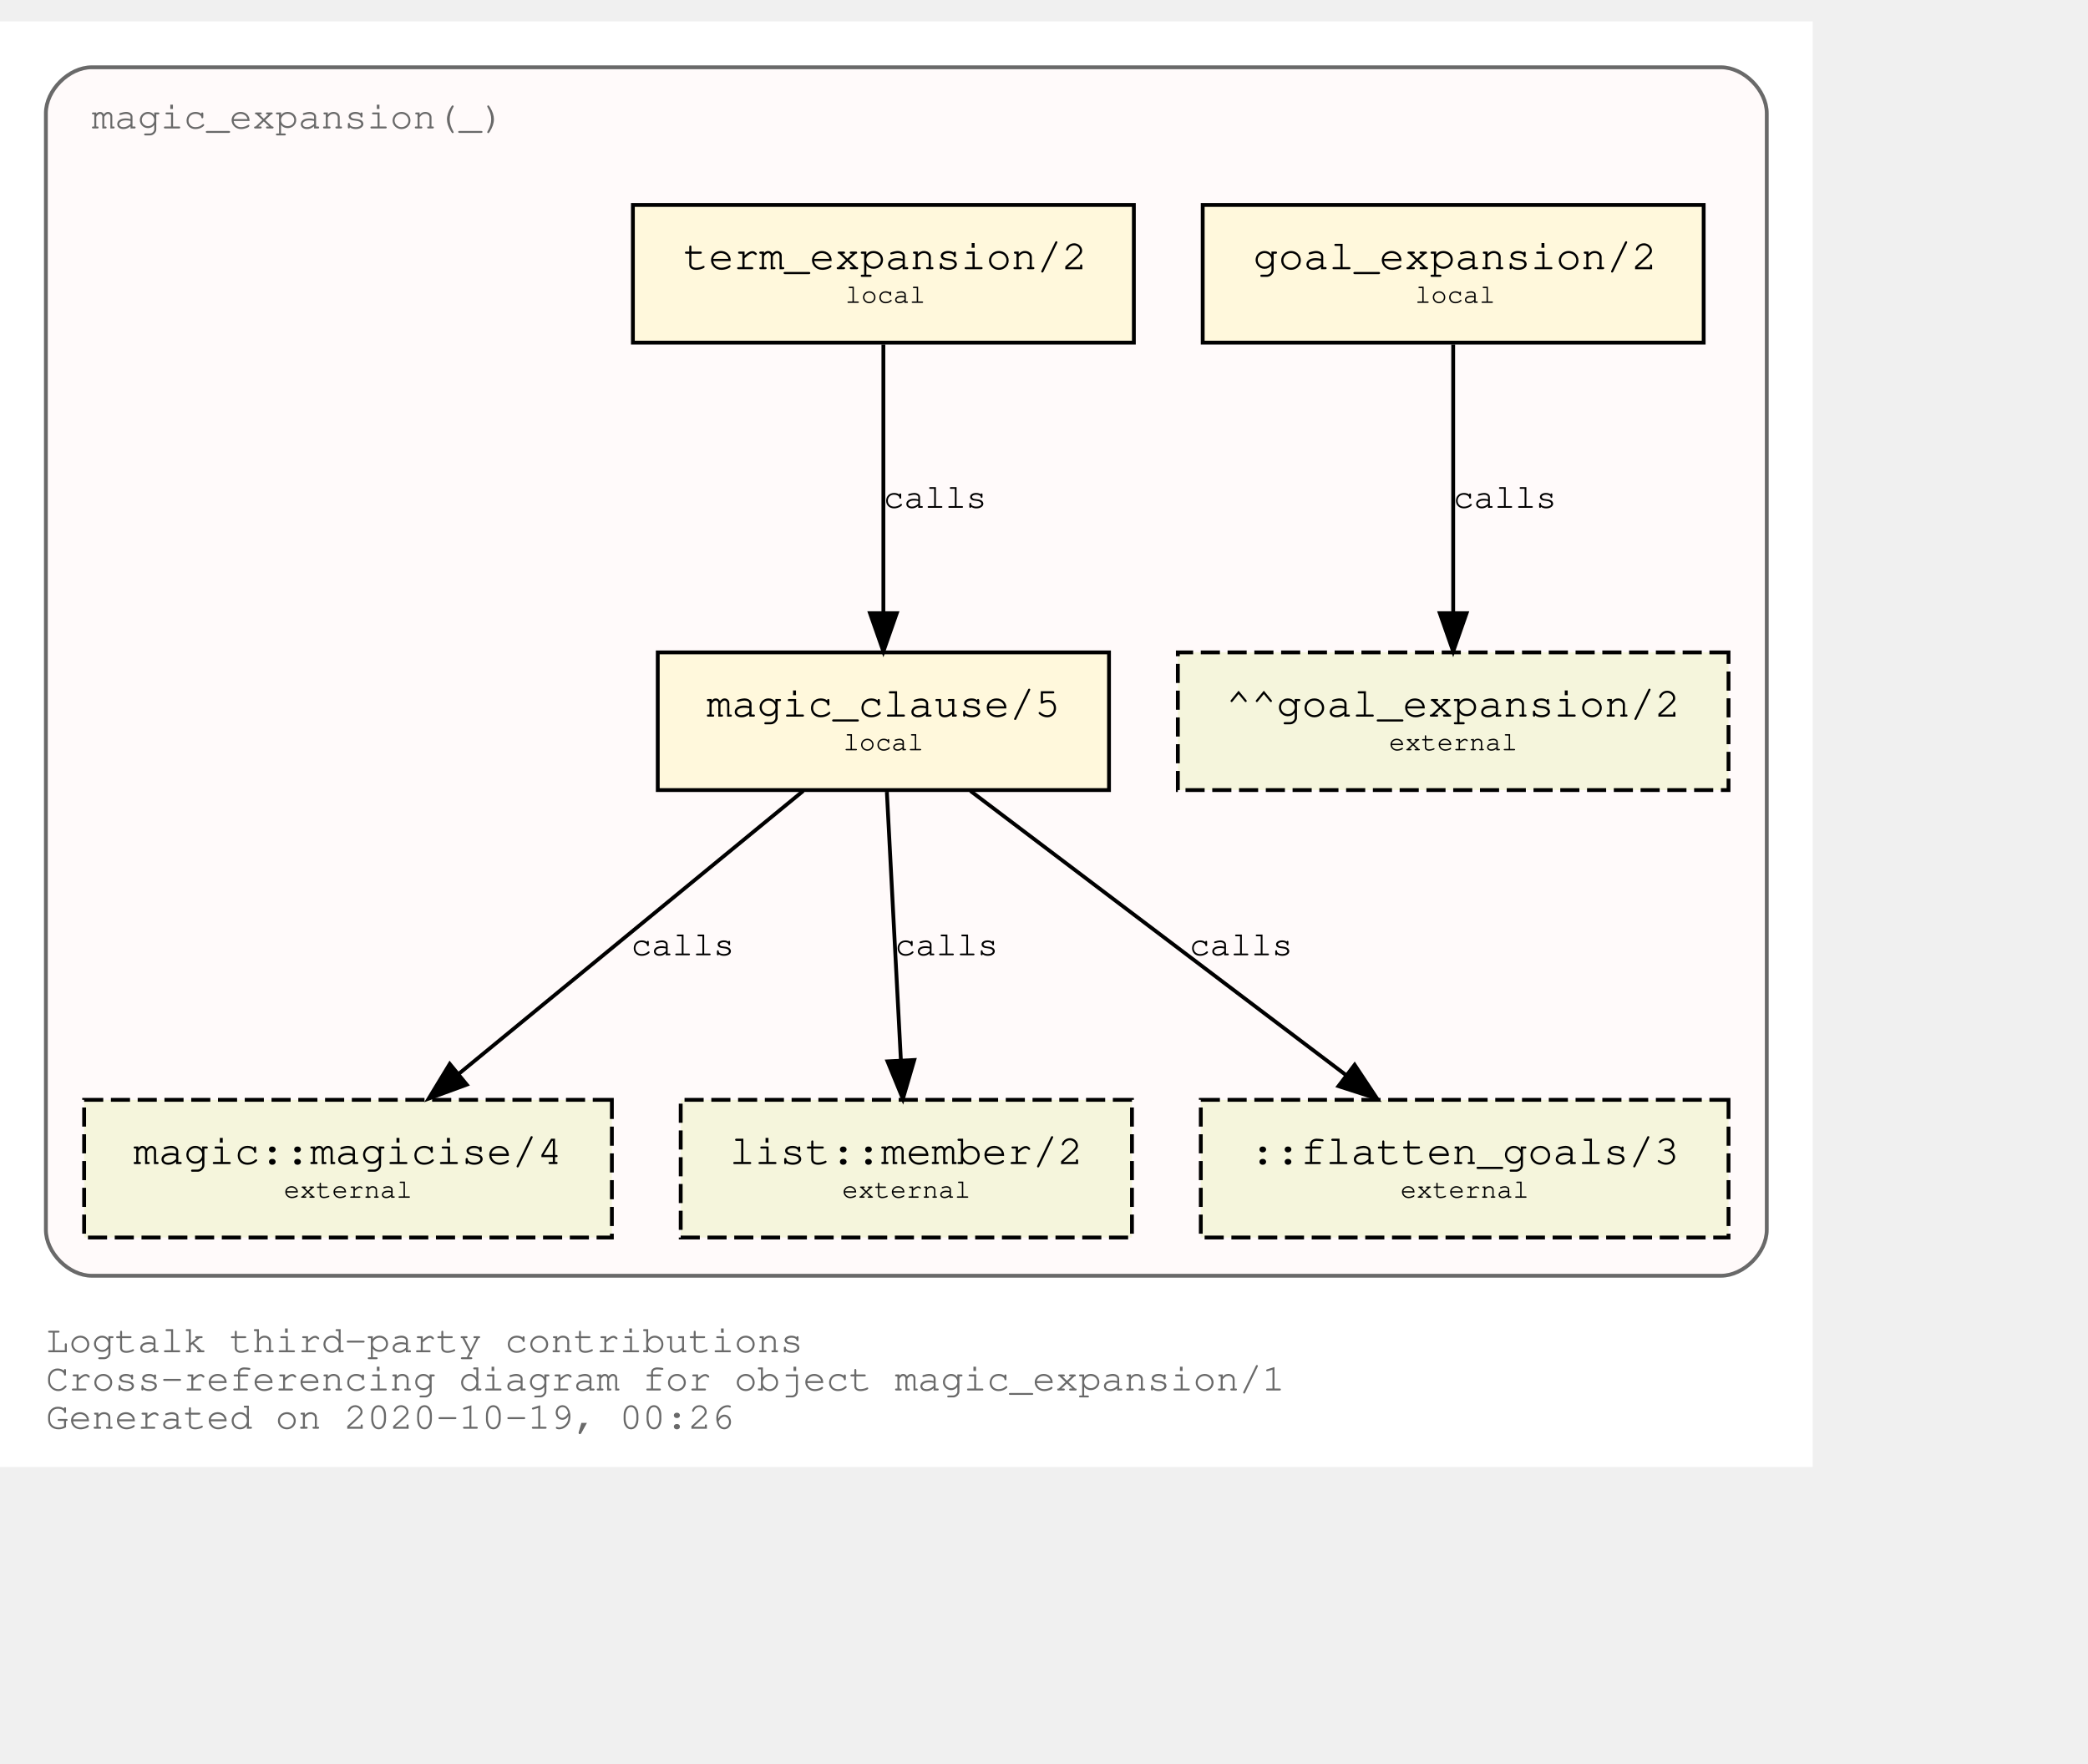
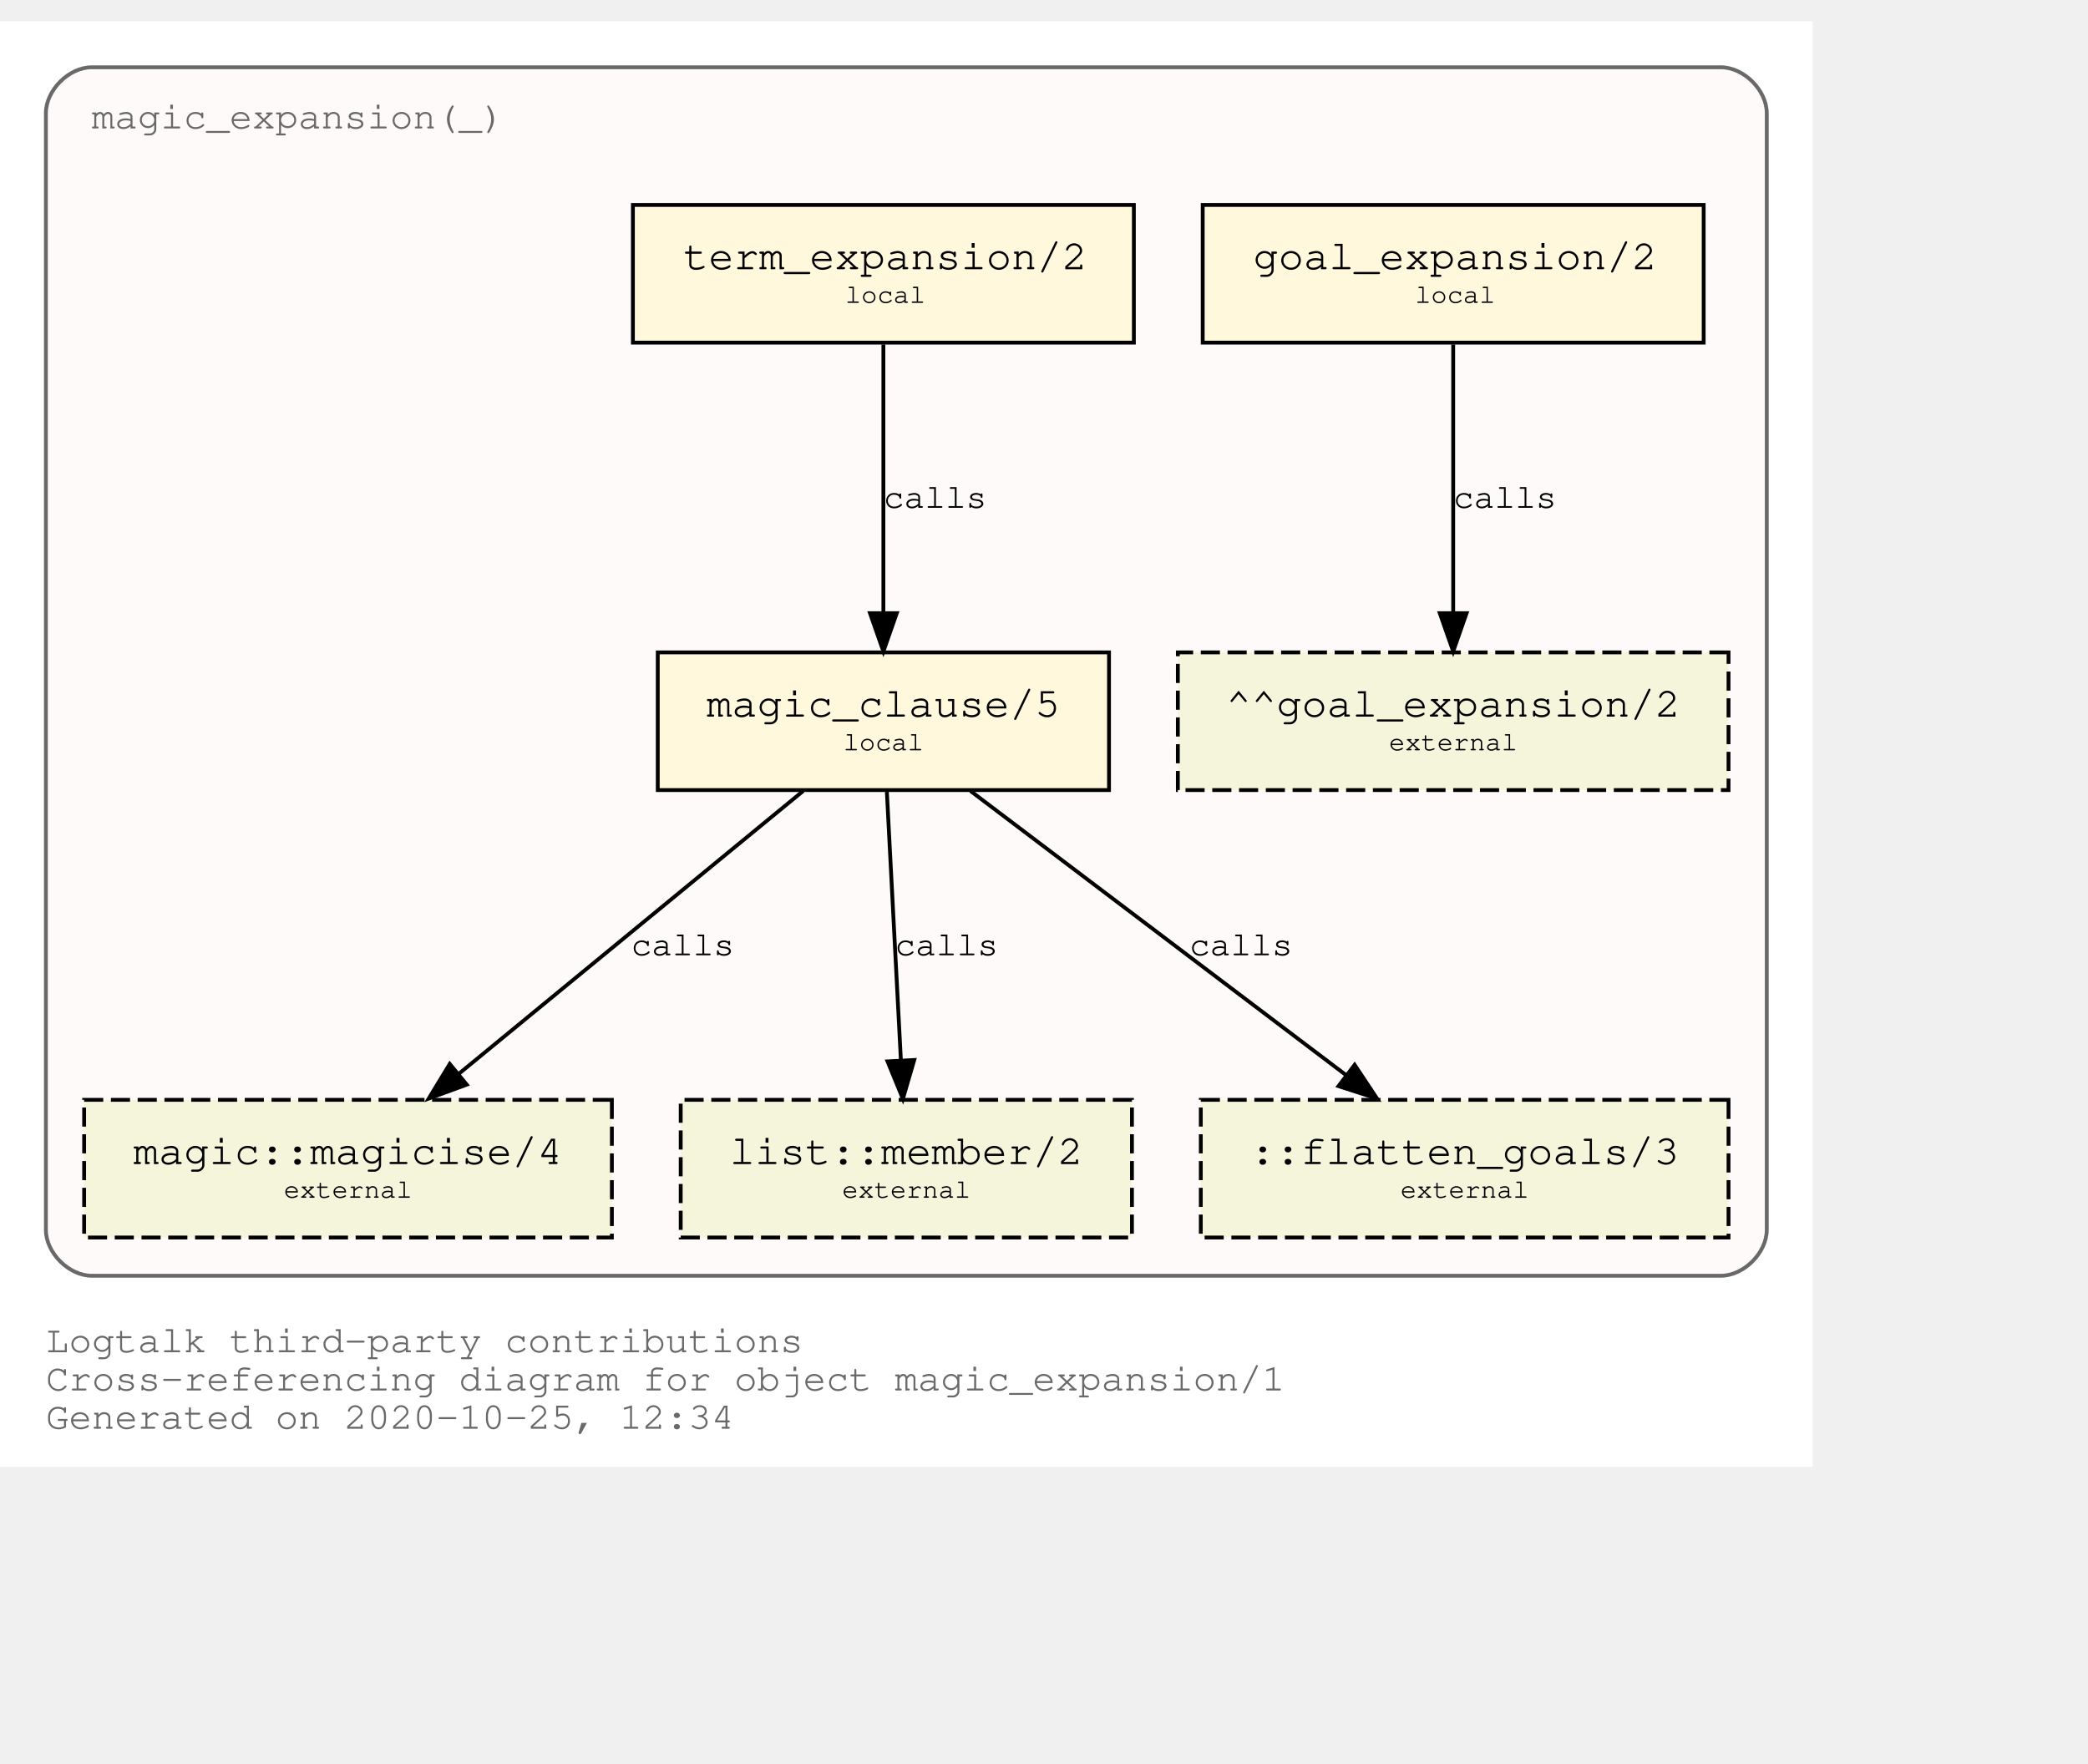
<svg xmlns="http://www.w3.org/2000/svg" xmlns:xlink="http://www.w3.org/1999/xlink" width="618pt" height="522pt" viewBox="72.00 72.00 546.00 450.00">
  <g id="graph0" class="graph" transform="scale(1 1) rotate(0) translate(76 446)">
    <polygon fill="white" stroke="transparent" points="-4,4 -4,-374 470,-374 470,4 -4,4" />
    <text text-anchor="start" x="8" y="-26" font-family="Courier,monospace" font-size="10.00" fill="dimgray">Logtalk third-party contributions</text>
    <text text-anchor="start" x="8" y="-16" font-family="Courier,monospace" font-size="10.00" fill="dimgray">Cross-referencing diagram for object magic_expansion/1</text>
-     <text text-anchor="start" x="8" y="-6" font-family="Courier,monospace" font-size="10.00" fill="dimgray">Generated on 2020-10-19, 00:26</text>
+     <text text-anchor="start" x="8" y="-6" font-family="Courier,monospace" font-size="10.00" fill="dimgray">Generated on 2020-10-25, 12:34</text>
    <g id="clust1" class="cluster">
      <g id="a_clust1">
        <a xlink:title="magic_expansion(_)">
          <path fill="snow" stroke="dimgray" d="M20,-46C20,-46 446,-46 446,-46 452,-46 458,-52 458,-58 458,-58 458,-350 458,-350 458,-356 452,-362 446,-362 446,-362 20,-362 20,-362 14,-362 8,-356 8,-350 8,-350 8,-58 8,-58 8,-52 14,-46 20,-46" />
          <g id="a_clust1_0">
-             <a xlink:href="https://github.com/LogtalkDotOrg/logtalk3/tree/39191a902ef79198227fe9a53139c25cf17dc4ce/contributions/verdi_neruda/magic_expansion.lgt" xlink:title="https://github.com/LogtalkDotOrg/logtalk3/tree/39191a902ef79198227fe9a53139c25cf17dc4ce/contributions/verdi_neruda/magic_expansion.lgt">
+             <a xlink:href="https://github.com/LogtalkDotOrg/logtalk3/tree/8b6a8ebec94d544fb431ef7ca87442282444012a/contributions/verdi_neruda/magic_expansion.lgt" xlink:title="https://github.com/LogtalkDotOrg/logtalk3/tree/8b6a8ebec94d544fb431ef7ca87442282444012a/contributions/verdi_neruda/magic_expansion.lgt">
              <text text-anchor="start" x="19.99" y="-346" font-family="Courier,monospace" font-size="10.00" fill="dimgray">magic_expansion(_)</text>
            </a>
          </g>
        </a>
      </g>
    </g>
    <g id="node1" class="node">
      <g id="a_node1">
-         <a xlink:href="https://github.com/LogtalkDotOrg/logtalk3/tree/39191a902ef79198227fe9a53139c25cf17dc4ce/contributions/verdi_neruda/magic_expansion.lgt#L17" xlink:title="https://github.com/LogtalkDotOrg/logtalk3/tree/39191a902ef79198227fe9a53139c25cf17dc4ce/contributions/verdi_neruda/magic_expansion.lgt#L17">
+         <a xlink:href="https://github.com/LogtalkDotOrg/logtalk3/tree/8b6a8ebec94d544fb431ef7ca87442282444012a/contributions/verdi_neruda/magic_expansion.lgt#L17" xlink:title="https://github.com/LogtalkDotOrg/logtalk3/tree/8b6a8ebec94d544fb431ef7ca87442282444012a/contributions/verdi_neruda/magic_expansion.lgt#L17">
          <polygon fill="cornsilk" stroke="black" points="441.5,-326 310.5,-326 310.5,-290 441.5,-290 441.5,-326" />
          <text text-anchor="start" x="318.8" y="-309.8" font-family="Courier,monospace" font-size="9.00"> </text>
          <text text-anchor="start" x="323.69" y="-309.2" font-family="Courier,monospace" font-size="11.00">goal_expansion/2</text>
          <text text-anchor="start" x="428.8" y="-309.8" font-family="Courier,monospace" font-size="9.00"> </text>
          <text text-anchor="start" x="318.8" y="-299.8" font-family="Courier,monospace" font-size="9.00"> </text>
          <text text-anchor="start" x="366" y="-300.4" font-family="Courier,monospace" font-size="7.00">local</text>
          <text text-anchor="start" x="428.8" y="-299.8" font-family="Courier,monospace" font-size="9.00"> </text>
        </a>
      </g>
    </g>
    <g id="node7" class="node">
      <polygon fill="beige" stroke="black" stroke-dasharray="5,2" points="448,-209 304,-209 304,-173 448,-173 448,-209" />
      <text text-anchor="start" x="311.8" y="-192.8" font-family="Courier,monospace" font-size="9.00"> </text>
      <text text-anchor="start" x="316.59" y="-192.2" font-family="Courier,monospace" font-size="11.00">^^goal_expansion/2</text>
      <text text-anchor="start" x="434.8" y="-192.8" font-family="Courier,monospace" font-size="9.00"> </text>
      <text text-anchor="start" x="311.8" y="-182.8" font-family="Courier,monospace" font-size="9.00"> </text>
      <text text-anchor="start" x="359.2" y="-183.4" font-family="Courier,monospace" font-size="7.00">external</text>
      <text text-anchor="start" x="434.8" y="-182.8" font-family="Courier,monospace" font-size="9.00"> </text>
    </g>
    <g id="edge3" class="edge">
      <g id="a_edge3">
-         <a xlink:href="https://github.com/LogtalkDotOrg/logtalk3/tree/39191a902ef79198227fe9a53139c25cf17dc4ce/contributions/verdi_neruda/magic_expansion.lgt#L17" xlink:title="calls">
+         <a xlink:href="https://github.com/LogtalkDotOrg/logtalk3/tree/8b6a8ebec94d544fb431ef7ca87442282444012a/contributions/verdi_neruda/magic_expansion.lgt#L17" xlink:title="calls">
          <path fill="none" stroke="black" d="M376,-289.53C376,-270.94 376,-241.24 376,-219.5" />
          <polygon fill="black" stroke="black" points="379.5,-219.25 376,-209.25 372.5,-219.25 379.5,-219.25" />
        </a>
      </g>
      <g id="a_edge3-label">
-         <a xlink:href="https://github.com/LogtalkDotOrg/logtalk3/tree/39191a902ef79198227fe9a53139c25cf17dc4ce/contributions/verdi_neruda/magic_expansion.lgt#L17" xlink:title="https://github.com/LogtalkDotOrg/logtalk3/tree/39191a902ef79198227fe9a53139c25cf17dc4ce/contributions/verdi_neruda/magic_expansion.lgt#L17">
+         <a xlink:href="https://github.com/LogtalkDotOrg/logtalk3/tree/8b6a8ebec94d544fb431ef7ca87442282444012a/contributions/verdi_neruda/magic_expansion.lgt#L17" xlink:title="https://github.com/LogtalkDotOrg/logtalk3/tree/8b6a8ebec94d544fb431ef7ca87442282444012a/contributions/verdi_neruda/magic_expansion.lgt#L17">
          <text text-anchor="start" x="376" y="-246.8" font-family="Courier,monospace" font-size="9.00">calls</text>
        </a>
      </g>
    </g>
    <g id="node2" class="node">
      <g id="a_node2">
-         <a xlink:href="https://github.com/LogtalkDotOrg/logtalk3/tree/39191a902ef79198227fe9a53139c25cf17dc4ce/contributions/verdi_neruda/magic_expansion.lgt#L20" xlink:title="https://github.com/LogtalkDotOrg/logtalk3/tree/39191a902ef79198227fe9a53139c25cf17dc4ce/contributions/verdi_neruda/magic_expansion.lgt#L20">
+         <a xlink:href="https://github.com/LogtalkDotOrg/logtalk3/tree/8b6a8ebec94d544fb431ef7ca87442282444012a/contributions/verdi_neruda/magic_expansion.lgt#L20" xlink:title="https://github.com/LogtalkDotOrg/logtalk3/tree/8b6a8ebec94d544fb431ef7ca87442282444012a/contributions/verdi_neruda/magic_expansion.lgt#L20">
          <polygon fill="cornsilk" stroke="black" points="292.5,-326 161.5,-326 161.5,-290 292.5,-290 292.5,-326" />
          <text text-anchor="start" x="169.8" y="-309.8" font-family="Courier,monospace" font-size="9.00"> </text>
          <text text-anchor="start" x="174.69" y="-309.2" font-family="Courier,monospace" font-size="11.00">term_expansion/2</text>
          <text text-anchor="start" x="279.8" y="-309.8" font-family="Courier,monospace" font-size="9.00"> </text>
          <text text-anchor="start" x="169.8" y="-299.8" font-family="Courier,monospace" font-size="9.00"> </text>
          <text text-anchor="start" x="217" y="-300.4" font-family="Courier,monospace" font-size="7.00">local</text>
          <text text-anchor="start" x="279.8" y="-299.8" font-family="Courier,monospace" font-size="9.00"> </text>
        </a>
      </g>
    </g>
    <g id="node3" class="node">
      <g id="a_node3">
-         <a xlink:href="https://github.com/LogtalkDotOrg/logtalk3/tree/39191a902ef79198227fe9a53139c25cf17dc4ce/contributions/verdi_neruda/magic_expansion.lgt#L27" xlink:title="https://github.com/LogtalkDotOrg/logtalk3/tree/39191a902ef79198227fe9a53139c25cf17dc4ce/contributions/verdi_neruda/magic_expansion.lgt#L27">
+         <a xlink:href="https://github.com/LogtalkDotOrg/logtalk3/tree/8b6a8ebec94d544fb431ef7ca87442282444012a/contributions/verdi_neruda/magic_expansion.lgt#L27" xlink:title="https://github.com/LogtalkDotOrg/logtalk3/tree/8b6a8ebec94d544fb431ef7ca87442282444012a/contributions/verdi_neruda/magic_expansion.lgt#L27">
          <polygon fill="cornsilk" stroke="black" points="286,-209 168,-209 168,-173 286,-173 286,-209" />
          <text text-anchor="start" x="175.8" y="-192.8" font-family="Courier,monospace" font-size="9.00"> </text>
          <text text-anchor="start" x="180.79" y="-192.2" font-family="Courier,monospace" font-size="11.00">magic_clause/5</text>
          <text text-anchor="start" x="272.8" y="-192.8" font-family="Courier,monospace" font-size="9.00"> </text>
          <text text-anchor="start" x="175.8" y="-182.8" font-family="Courier,monospace" font-size="9.00"> </text>
          <text text-anchor="start" x="216.5" y="-183.4" font-family="Courier,monospace" font-size="7.00">local</text>
          <text text-anchor="start" x="272.8" y="-182.8" font-family="Courier,monospace" font-size="9.00"> </text>
        </a>
      </g>
    </g>
    <g id="edge1" class="edge">
      <g id="a_edge1">
-         <a xlink:href="https://github.com/LogtalkDotOrg/logtalk3/tree/39191a902ef79198227fe9a53139c25cf17dc4ce/contributions/verdi_neruda/magic_expansion.lgt#L20" xlink:title="calls">
+         <a xlink:href="https://github.com/LogtalkDotOrg/logtalk3/tree/8b6a8ebec94d544fb431ef7ca87442282444012a/contributions/verdi_neruda/magic_expansion.lgt#L20" xlink:title="calls">
          <path fill="none" stroke="black" d="M227,-289.53C227,-270.94 227,-241.24 227,-219.5" />
          <polygon fill="black" stroke="black" points="230.5,-219.25 227,-209.25 223.5,-219.25 230.5,-219.25" />
        </a>
      </g>
      <g id="a_edge1-label">
-         <a xlink:href="https://github.com/LogtalkDotOrg/logtalk3/tree/39191a902ef79198227fe9a53139c25cf17dc4ce/contributions/verdi_neruda/magic_expansion.lgt#L20" xlink:title="https://github.com/LogtalkDotOrg/logtalk3/tree/39191a902ef79198227fe9a53139c25cf17dc4ce/contributions/verdi_neruda/magic_expansion.lgt#L20">
+         <a xlink:href="https://github.com/LogtalkDotOrg/logtalk3/tree/8b6a8ebec94d544fb431ef7ca87442282444012a/contributions/verdi_neruda/magic_expansion.lgt#L20" xlink:title="https://github.com/LogtalkDotOrg/logtalk3/tree/8b6a8ebec94d544fb431ef7ca87442282444012a/contributions/verdi_neruda/magic_expansion.lgt#L20">
          <text text-anchor="start" x="227" y="-246.8" font-family="Courier,monospace" font-size="9.00">calls</text>
        </a>
      </g>
    </g>
    <g id="node4" class="node">
      <g id="a_node4">
        <a xlink:href="https://logtalk.org/library/magic_0.html#magicise/4" xlink:title="https://logtalk.org/library/magic_0.html#magicise/4">
          <polygon fill="beige" stroke="black" stroke-dasharray="5,2" points="156,-92 18,-92 18,-56 156,-56 156,-92" />
          <text text-anchor="start" x="25.8" y="-75.8" font-family="Courier,monospace" font-size="9.00"> </text>
          <text text-anchor="start" x="30.89" y="-75.2" font-family="Courier,monospace" font-size="11.00">magic::magicise/4</text>
          <text text-anchor="start" x="142.8" y="-75.8" font-family="Courier,monospace" font-size="9.00"> </text>
          <text text-anchor="start" x="25.8" y="-65.8" font-family="Courier,monospace" font-size="9.00"> </text>
          <text text-anchor="start" x="70.2" y="-66.4" font-family="Courier,monospace" font-size="7.00">external</text>
          <text text-anchor="start" x="142.8" y="-65.8" font-family="Courier,monospace" font-size="9.00"> </text>
        </a>
      </g>
    </g>
    <g id="edge4" class="edge">
      <g id="a_edge4">
-         <a xlink:href="https://github.com/LogtalkDotOrg/logtalk3/tree/39191a902ef79198227fe9a53139c25cf17dc4ce/contributions/verdi_neruda/magic_expansion.lgt#L27" xlink:title="calls">
+         <a xlink:href="https://github.com/LogtalkDotOrg/logtalk3/tree/8b6a8ebec94d544fb431ef7ca87442282444012a/contributions/verdi_neruda/magic_expansion.lgt#L27" xlink:title="calls">
          <path fill="none" stroke="black" d="M206.04,-172.78C182.12,-153.14 142.85,-120.88 116,-98.83" />
          <polygon fill="black" stroke="black" points="118.05,-95.98 108.1,-92.33 113.61,-101.39 118.05,-95.98" />
        </a>
      </g>
      <g id="a_edge4-label">
-         <a xlink:href="https://github.com/LogtalkDotOrg/logtalk3/tree/39191a902ef79198227fe9a53139c25cf17dc4ce/contributions/verdi_neruda/magic_expansion.lgt#L27" xlink:title="https://github.com/LogtalkDotOrg/logtalk3/tree/39191a902ef79198227fe9a53139c25cf17dc4ce/contributions/verdi_neruda/magic_expansion.lgt#L27">
+         <a xlink:href="https://github.com/LogtalkDotOrg/logtalk3/tree/8b6a8ebec94d544fb431ef7ca87442282444012a/contributions/verdi_neruda/magic_expansion.lgt#L27" xlink:title="https://github.com/LogtalkDotOrg/logtalk3/tree/8b6a8ebec94d544fb431ef7ca87442282444012a/contributions/verdi_neruda/magic_expansion.lgt#L27">
          <text text-anchor="start" x="161" y="-129.8" font-family="Courier,monospace" font-size="9.00">calls</text>
        </a>
      </g>
    </g>
    <g id="node5" class="node">
      <g id="a_node5">
        <a xlink:href="https://logtalk.org/library/listp_0.html#member/2" xlink:title="https://logtalk.org/library/listp_0.html#member/2">
          <polygon fill="beige" stroke="black" stroke-dasharray="5,2" points="292,-92 174,-92 174,-56 292,-56 292,-92" />
          <text text-anchor="start" x="181.8" y="-75.8" font-family="Courier,monospace" font-size="9.00"> </text>
          <text text-anchor="start" x="186.79" y="-75.2" font-family="Courier,monospace" font-size="11.00">list::member/2</text>
          <text text-anchor="start" x="278.8" y="-75.8" font-family="Courier,monospace" font-size="9.00"> </text>
          <text text-anchor="start" x="181.8" y="-65.8" font-family="Courier,monospace" font-size="9.00"> </text>
          <text text-anchor="start" x="216.2" y="-66.4" font-family="Courier,monospace" font-size="7.00">external</text>
          <text text-anchor="start" x="278.8" y="-65.8" font-family="Courier,monospace" font-size="9.00"> </text>
        </a>
      </g>
    </g>
    <g id="edge5" class="edge">
      <g id="a_edge5">
-         <a xlink:href="https://github.com/LogtalkDotOrg/logtalk3/tree/39191a902ef79198227fe9a53139c25cf17dc4ce/contributions/verdi_neruda/magic_expansion.lgt#L27" xlink:title="calls">
+         <a xlink:href="https://github.com/LogtalkDotOrg/logtalk3/tree/8b6a8ebec94d544fb431ef7ca87442282444012a/contributions/verdi_neruda/magic_expansion.lgt#L27" xlink:title="calls">
          <path fill="none" stroke="black" d="M227.91,-172.53C228.88,-153.94 230.43,-124.24 231.57,-102.5" />
          <polygon fill="black" stroke="black" points="235.07,-102.42 232.1,-92.25 228.08,-102.06 235.07,-102.42" />
        </a>
      </g>
      <g id="a_edge5-label">
-         <a xlink:href="https://github.com/LogtalkDotOrg/logtalk3/tree/39191a902ef79198227fe9a53139c25cf17dc4ce/contributions/verdi_neruda/magic_expansion.lgt#L27" xlink:title="https://github.com/LogtalkDotOrg/logtalk3/tree/39191a902ef79198227fe9a53139c25cf17dc4ce/contributions/verdi_neruda/magic_expansion.lgt#L27">
+         <a xlink:href="https://github.com/LogtalkDotOrg/logtalk3/tree/8b6a8ebec94d544fb431ef7ca87442282444012a/contributions/verdi_neruda/magic_expansion.lgt#L27" xlink:title="https://github.com/LogtalkDotOrg/logtalk3/tree/8b6a8ebec94d544fb431ef7ca87442282444012a/contributions/verdi_neruda/magic_expansion.lgt#L27">
          <text text-anchor="start" x="230" y="-129.8" font-family="Courier,monospace" font-size="9.00">calls</text>
        </a>
      </g>
    </g>
    <g id="node6" class="node">
      <polygon fill="beige" stroke="black" stroke-dasharray="5,2" points="448,-92 310,-92 310,-56 448,-56 448,-92" />
      <text text-anchor="start" x="317.8" y="-75.8" font-family="Courier,monospace" font-size="9.00"> </text>
      <text text-anchor="start" x="322.89" y="-75.2" font-family="Courier,monospace" font-size="11.00">::flatten_goals/3</text>
      <text text-anchor="start" x="434.8" y="-75.8" font-family="Courier,monospace" font-size="9.00"> </text>
      <text text-anchor="start" x="317.8" y="-65.8" font-family="Courier,monospace" font-size="9.00"> </text>
      <text text-anchor="start" x="362.2" y="-66.4" font-family="Courier,monospace" font-size="7.00">external</text>
      <text text-anchor="start" x="434.8" y="-65.8" font-family="Courier,monospace" font-size="9.00"> </text>
    </g>
    <g id="edge2" class="edge">
      <g id="a_edge2">
-         <a xlink:href="https://github.com/LogtalkDotOrg/logtalk3/tree/39191a902ef79198227fe9a53139c25cf17dc4ce/contributions/verdi_neruda/magic_expansion.lgt#L27" xlink:title="calls">
+         <a xlink:href="https://github.com/LogtalkDotOrg/logtalk3/tree/8b6a8ebec94d544fb431ef7ca87442282444012a/contributions/verdi_neruda/magic_expansion.lgt#L27" xlink:title="calls">
          <path fill="none" stroke="black" d="M249.76,-172.78C275.84,-153.05 318.73,-120.6 347.89,-98.54" />
          <polygon fill="black" stroke="black" points="350.23,-101.16 356.09,-92.33 346,-95.58 350.23,-101.16" />
        </a>
      </g>
      <g id="a_edge2-label">
-         <a xlink:href="https://github.com/LogtalkDotOrg/logtalk3/tree/39191a902ef79198227fe9a53139c25cf17dc4ce/contributions/verdi_neruda/magic_expansion.lgt#L27" xlink:title="https://github.com/LogtalkDotOrg/logtalk3/tree/39191a902ef79198227fe9a53139c25cf17dc4ce/contributions/verdi_neruda/magic_expansion.lgt#L27">
+         <a xlink:href="https://github.com/LogtalkDotOrg/logtalk3/tree/8b6a8ebec94d544fb431ef7ca87442282444012a/contributions/verdi_neruda/magic_expansion.lgt#L27" xlink:title="https://github.com/LogtalkDotOrg/logtalk3/tree/8b6a8ebec94d544fb431ef7ca87442282444012a/contributions/verdi_neruda/magic_expansion.lgt#L27">
          <text text-anchor="start" x="307" y="-129.8" font-family="Courier,monospace" font-size="9.00">calls</text>
        </a>
      </g>
    </g>
  </g>
</svg>
